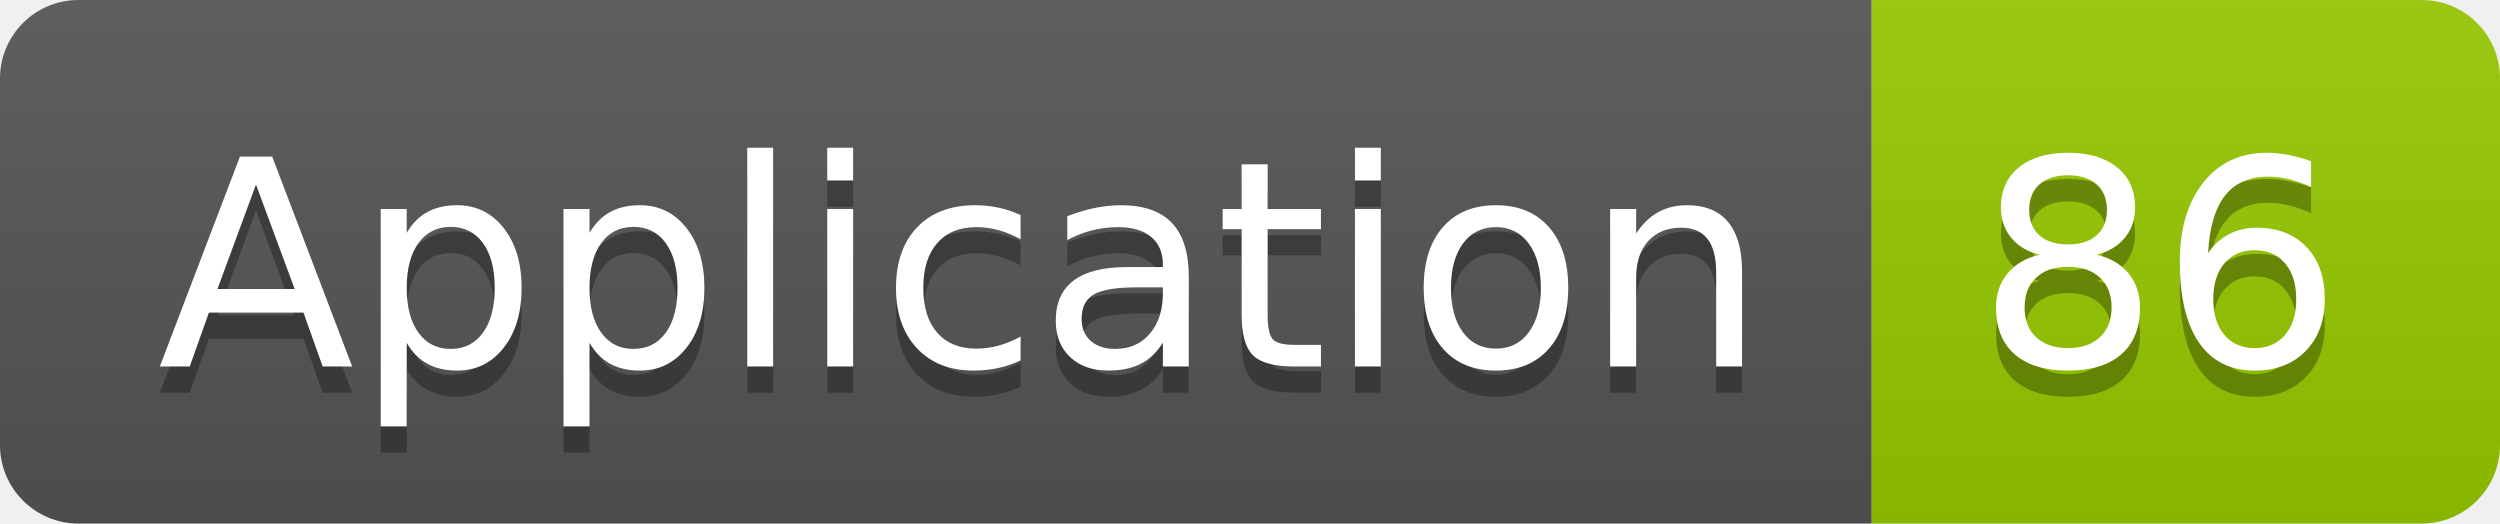
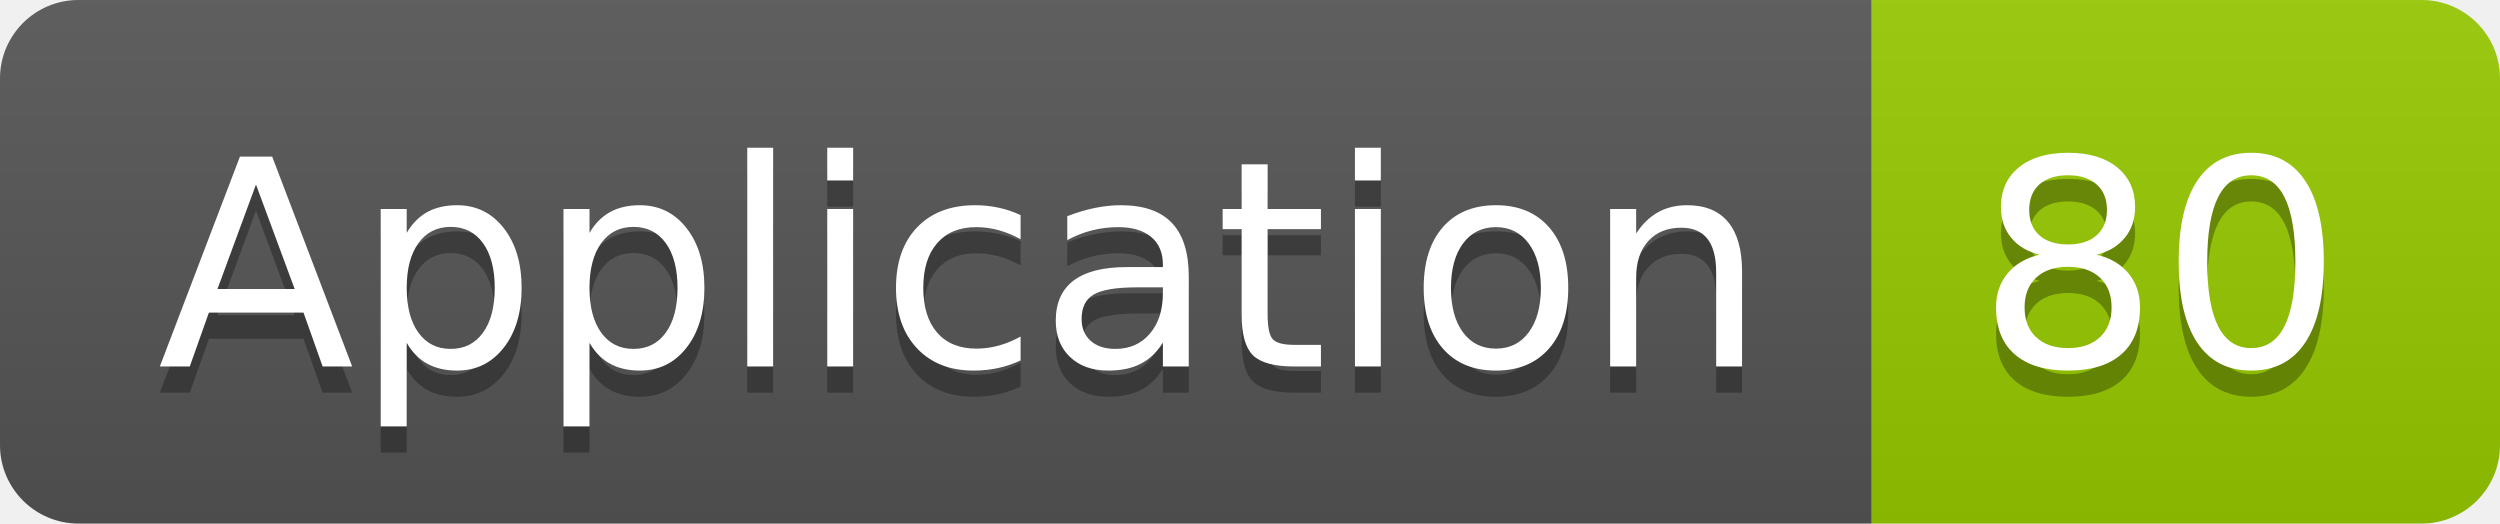
<svg xmlns="http://www.w3.org/2000/svg" width="95.5" height="20">
  <linearGradient id="smooth" x2="0" y2="100%">
    <stop offset="0" stop-color="#bbb" stop-opacity=".1" />
    <stop offset="1" stop-opacity=".1" />
  </linearGradient>
  <clipPath id="round">
    <rect width="95.5" height="20" rx="3" fill="#fff" />
  </clipPath>
  <g clip-path="url(#round)">
    <rect width="71.5" height="20" fill="#555" />
    <rect x="71.5" width="24.0" height="20" fill="#97CA00" />
    <rect width="95.5" height="20" fill="url(#smooth)" />
  </g>
  <g fill="#fff" text-anchor="middle" font-family="DejaVu Sans,Verdana,Geneva,sans-serif" font-size="110">
    <text x="367.5" y="150" fill="#010101" fill-opacity=".3" transform="scale(0.1)" textLength="615.0" lengthAdjust="spacing">Application</text>
    <text x="367.5" y="140" transform="scale(0.1)" textLength="615.0" lengthAdjust="spacing">Application</text>
-     <text x="825.0" y="150" fill="#010101" fill-opacity=".3" transform="scale(0.1)" textLength="140.0" lengthAdjust="spacing">86</text>
-     <text x="825.0" y="140" transform="scale(0.1)" textLength="140.0" lengthAdjust="spacing">86</text>
+     <text x="825.0" y="150" fill="#010101" fill-opacity=".3" transform="scale(0.1)" textLength="140.0" lengthAdjust="spacing">80</text>
+     <text x="825.0" y="140" transform="scale(0.1)" textLength="140.0" lengthAdjust="spacing">80</text>
  </g>
</svg>
